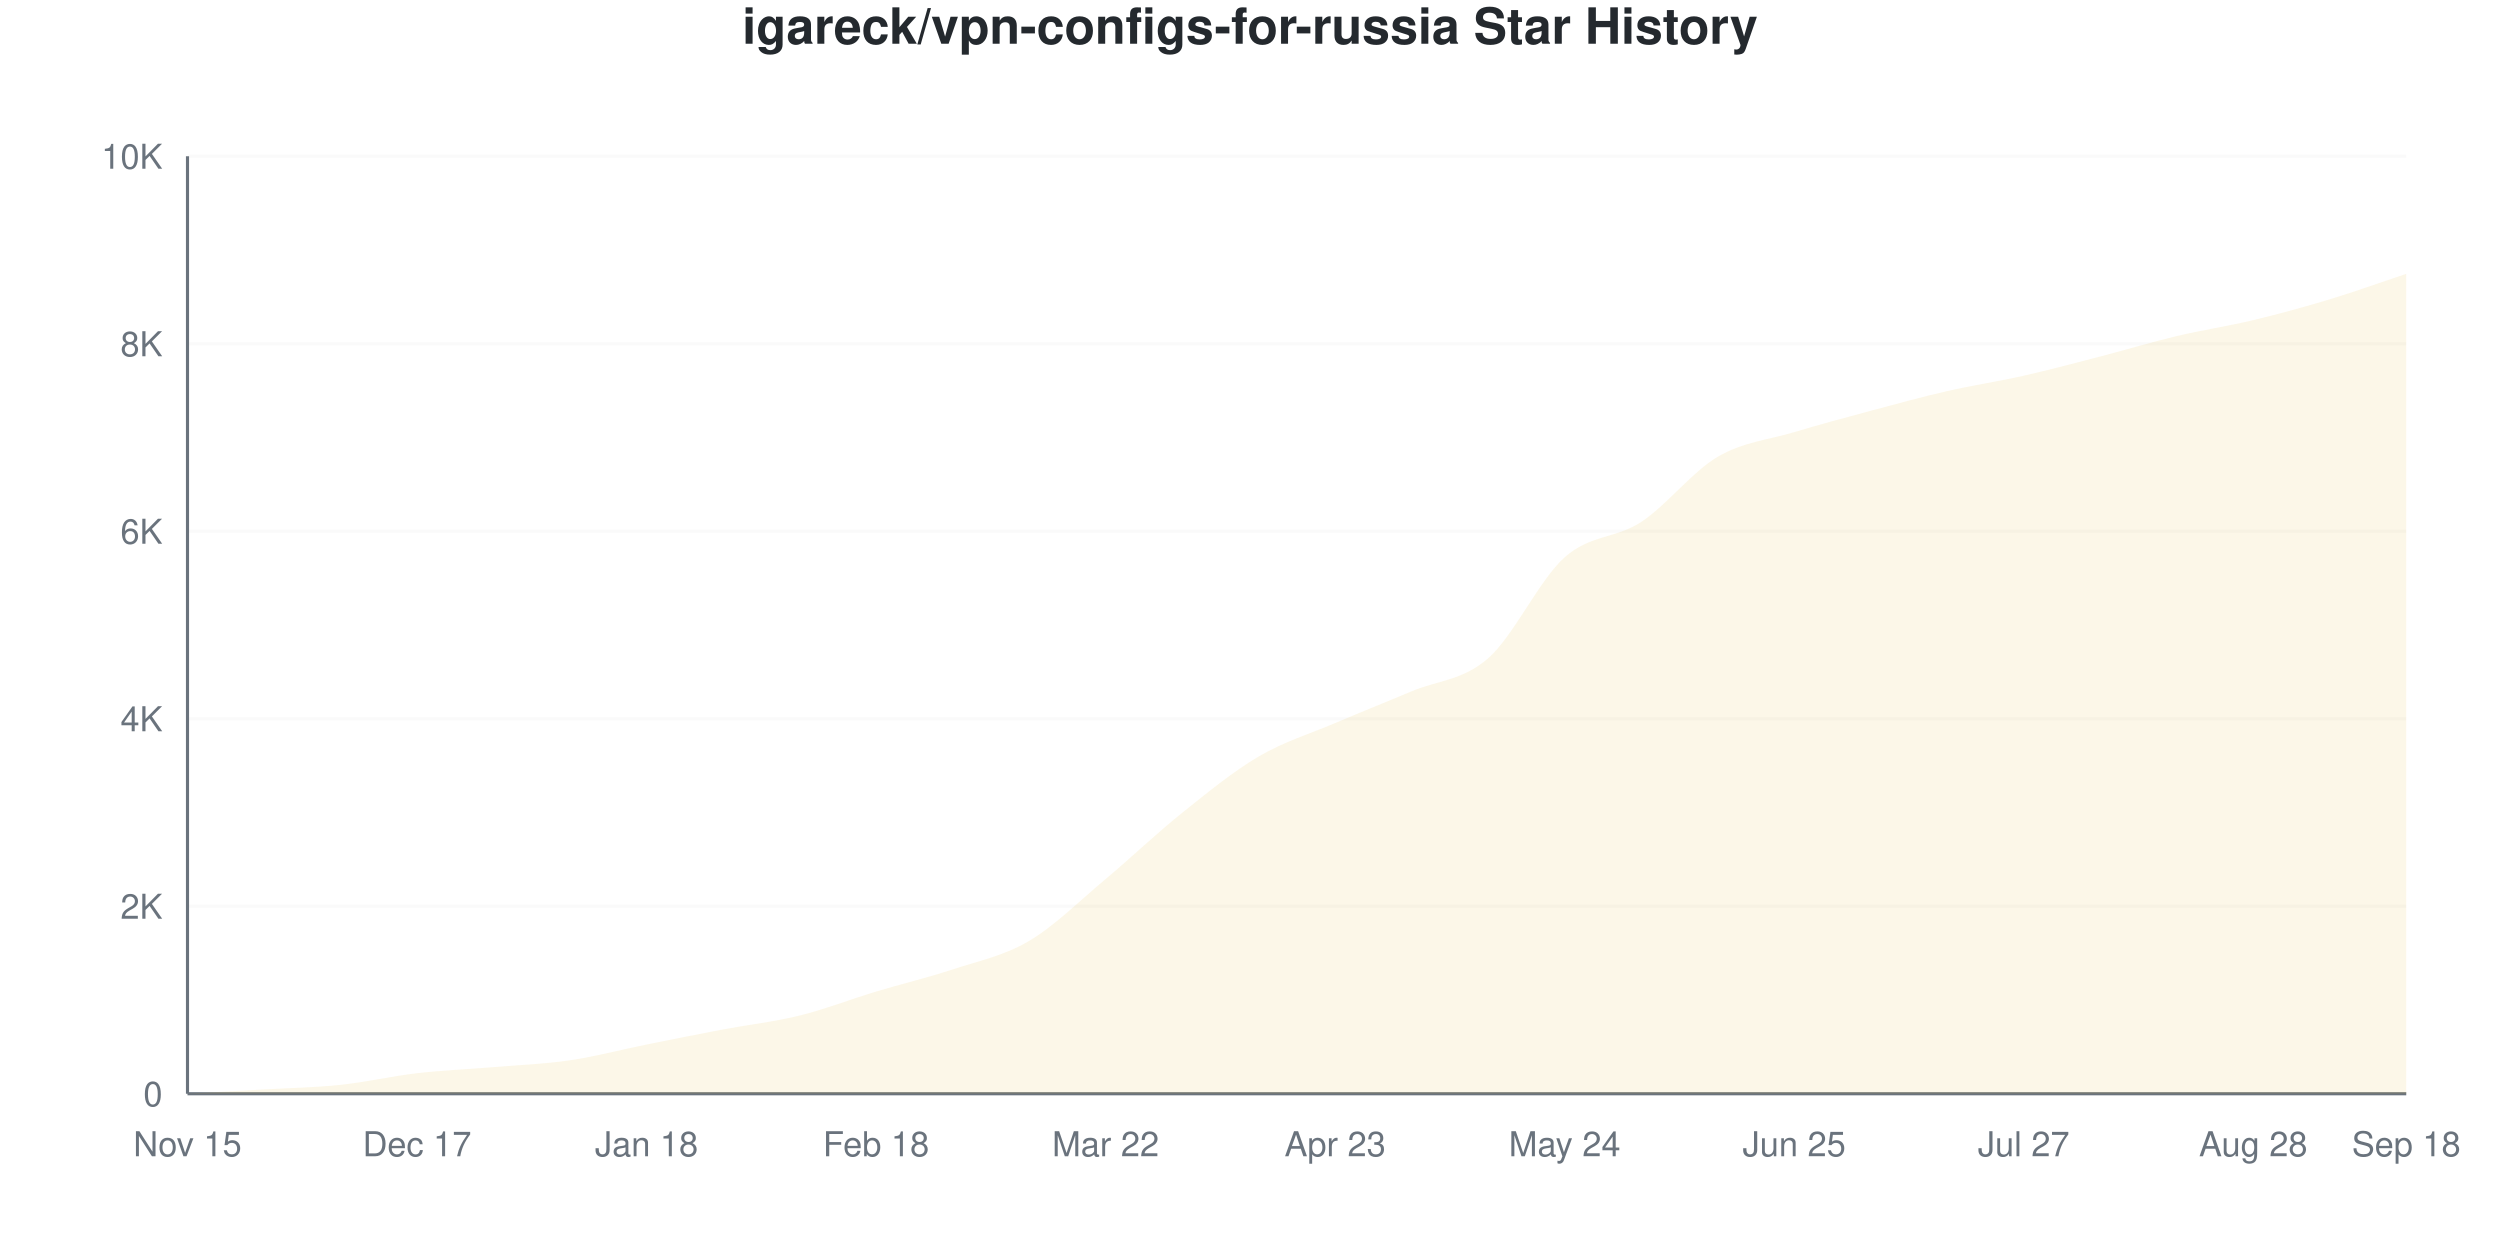
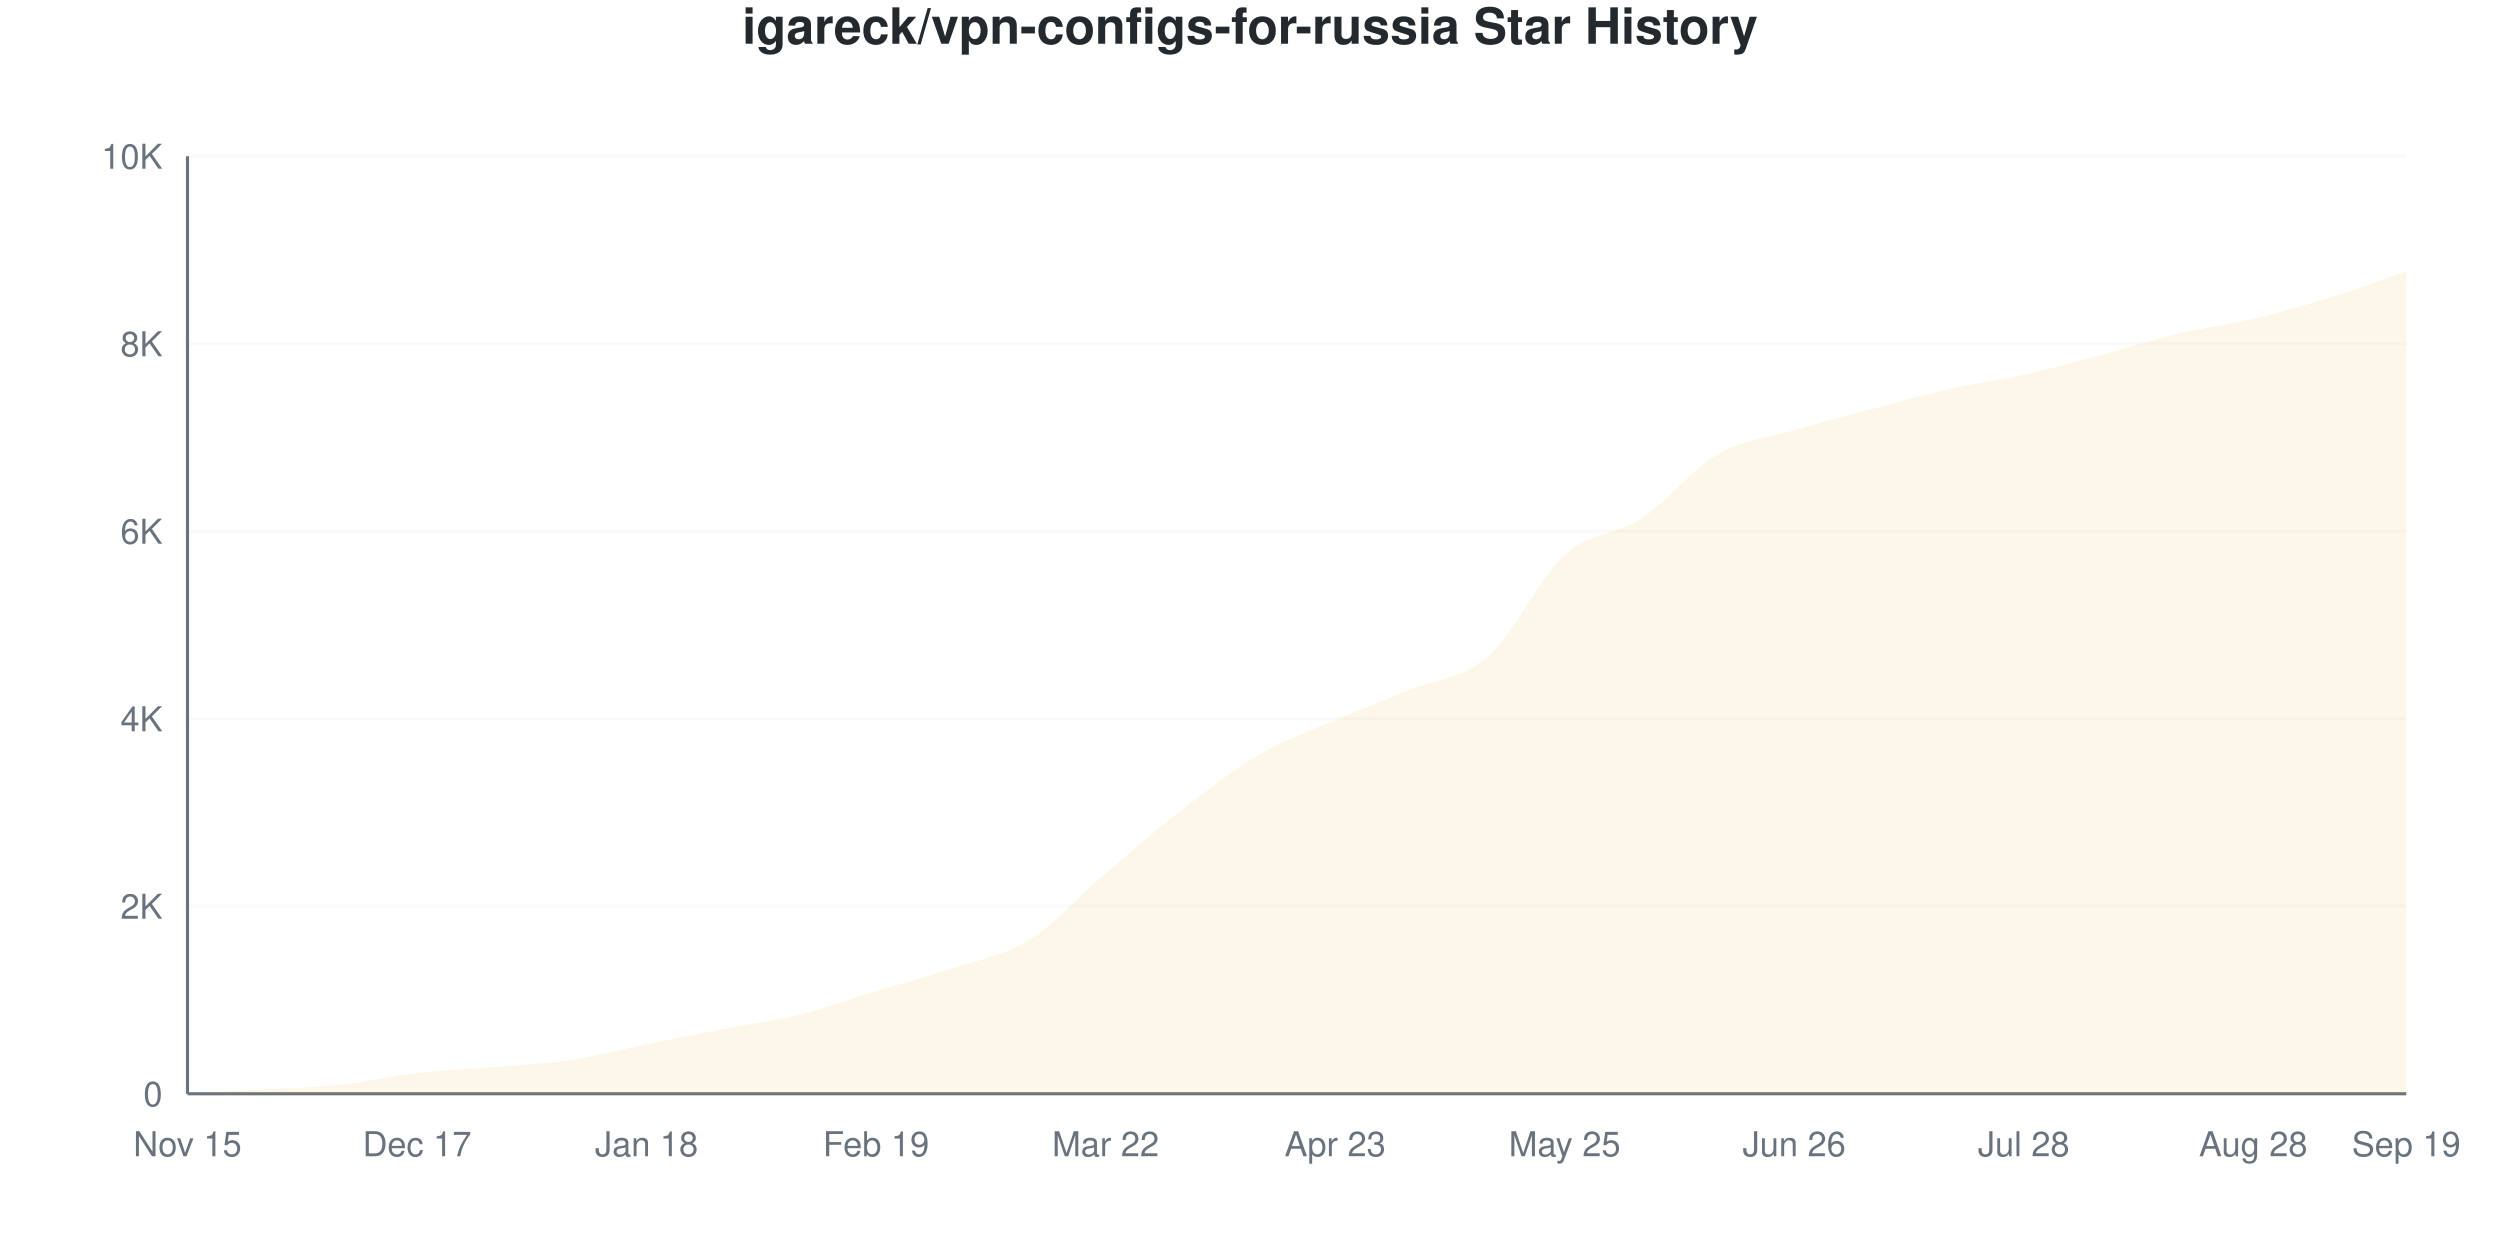
<svg xmlns="http://www.w3.org/2000/svg" viewBox="0 0 800 400" width="800" height="400">
  <style>
    @keyframes drawLine {
      to { stroke-dashoffset: 0; }
    }
    @keyframes fadeInPoint {
      from { opacity: 0; }
      to { opacity: 1; }
    }
    .data-line-0 {
-       stroke-dasharray: 1166;
-       stroke-dashoffset: 1166;
+       stroke-dasharray: 1167;
+       stroke-dashoffset: 1167;
      animation: drawLine 2s ease-out forwards;
    }
    .data-point {
      opacity: 0;
      animation: fadeInPoint 0.5s ease-out forwards;
    }
    .chart-bg { fill: #fff; }
    .chart-text { fill: #24292e; }
    .chart-muted { fill: #6a737d; }
    .chart-grid { stroke: #eee; }
    .chart-axis { stroke: #6a737d; }
    @media (prefers-color-scheme: dark) {
      .chart-bg { fill: #0d1117; }
      .chart-text { fill: #e6edf3; }
      .chart-muted { fill: #8b949e; }
      .chart-grid { stroke: #21262d; }
      .chart-axis { stroke: #8b949e; }
    }
  </style>
  <rect width="800" height="400" class="chart-bg" />
  <text x="400" y="14" text-anchor="middle" class="chart-text" font-size="16" font-weight="bold" font-family="-apple-system, BlinkMacSystemFont, 'Segoe UI', Helvetica, Arial, sans-serif">igareck/vpn-configs-for-russia Star History</text>
  <g class="grid">
    <line x1="60" y1="350" x2="770" y2="350" class="chart-grid" stroke-opacity="0.3" />
    <text x="52" y="354" text-anchor="end" class="chart-muted" font-size="11" font-family="-apple-system, BlinkMacSystemFont, 'Segoe UI', Helvetica, Arial, sans-serif">0</text>
    <line x1="60" y1="290" x2="770" y2="290" class="chart-grid" stroke-opacity="0.3" />
    <text x="52" y="294" text-anchor="end" class="chart-muted" font-size="11" font-family="-apple-system, BlinkMacSystemFont, 'Segoe UI', Helvetica, Arial, sans-serif">2K</text>
    <line x1="60" y1="230" x2="770" y2="230" class="chart-grid" stroke-opacity="0.3" />
    <text x="52" y="234" text-anchor="end" class="chart-muted" font-size="11" font-family="-apple-system, BlinkMacSystemFont, 'Segoe UI', Helvetica, Arial, sans-serif">4K</text>
    <line x1="60" y1="170" x2="770" y2="170" class="chart-grid" stroke-opacity="0.3" />
    <text x="52" y="174" text-anchor="end" class="chart-muted" font-size="11" font-family="-apple-system, BlinkMacSystemFont, 'Segoe UI', Helvetica, Arial, sans-serif">6K</text>
    <line x1="60" y1="110" x2="770" y2="110" class="chart-grid" stroke-opacity="0.3" />
    <text x="52" y="114" text-anchor="end" class="chart-muted" font-size="11" font-family="-apple-system, BlinkMacSystemFont, 'Segoe UI', Helvetica, Arial, sans-serif">8K</text>
    <line x1="60" y1="50" x2="770" y2="50" class="chart-grid" stroke-opacity="0.3" />
    <text x="52" y="54" text-anchor="end" class="chart-muted" font-size="11" font-family="-apple-system, BlinkMacSystemFont, 'Segoe UI', Helvetica, Arial, sans-serif">10K</text>
  </g>
  <g class="milestones">
    
  </g>
  <g class="x-axis">
    <text x="60" y="370" text-anchor="middle" class="chart-muted" font-size="11" font-family="-apple-system, BlinkMacSystemFont, 'Segoe UI', Helvetica, Arial, sans-serif">Nov 15</text>
    <text x="133.448" y="370" text-anchor="middle" class="chart-muted" font-size="11" font-family="-apple-system, BlinkMacSystemFont, 'Segoe UI', Helvetica, Arial, sans-serif">Dec 17</text>
    <text x="206.897" y="370" text-anchor="middle" class="chart-muted" font-size="11" font-family="-apple-system, BlinkMacSystemFont, 'Segoe UI', Helvetica, Arial, sans-serif">Jan 18</text>
-     <text x="280.345" y="370" text-anchor="middle" class="chart-muted" font-size="11" font-family="-apple-system, BlinkMacSystemFont, 'Segoe UI', Helvetica, Arial, sans-serif">Feb 18</text>
+     <text x="280.345" y="370" text-anchor="middle" class="chart-muted" font-size="11" font-family="-apple-system, BlinkMacSystemFont, 'Segoe UI', Helvetica, Arial, sans-serif">Feb 19</text>
    <text x="353.793" y="370" text-anchor="middle" class="chart-muted" font-size="11" font-family="-apple-system, BlinkMacSystemFont, 'Segoe UI', Helvetica, Arial, sans-serif">Mar 22</text>
    <text x="427.241" y="370" text-anchor="middle" class="chart-muted" font-size="11" font-family="-apple-system, BlinkMacSystemFont, 'Segoe UI', Helvetica, Arial, sans-serif">Apr 23</text>
-     <text x="500.69" y="370" text-anchor="middle" class="chart-muted" font-size="11" font-family="-apple-system, BlinkMacSystemFont, 'Segoe UI', Helvetica, Arial, sans-serif">May 24</text>
-     <text x="574.138" y="370" text-anchor="middle" class="chart-muted" font-size="11" font-family="-apple-system, BlinkMacSystemFont, 'Segoe UI', Helvetica, Arial, sans-serif">Jun 25</text>
-     <text x="647.586" y="370" text-anchor="middle" class="chart-muted" font-size="11" font-family="-apple-system, BlinkMacSystemFont, 'Segoe UI', Helvetica, Arial, sans-serif">Jul 27</text>
+     <text x="500.69" y="370" text-anchor="middle" class="chart-muted" font-size="11" font-family="-apple-system, BlinkMacSystemFont, 'Segoe UI', Helvetica, Arial, sans-serif">May 25</text>
+     <text x="574.138" y="370" text-anchor="middle" class="chart-muted" font-size="11" font-family="-apple-system, BlinkMacSystemFont, 'Segoe UI', Helvetica, Arial, sans-serif">Jun 26</text>
+     <text x="647.586" y="370" text-anchor="middle" class="chart-muted" font-size="11" font-family="-apple-system, BlinkMacSystemFont, 'Segoe UI', Helvetica, Arial, sans-serif">Jul 28</text>
    <text x="721.034" y="370" text-anchor="middle" class="chart-muted" font-size="11" font-family="-apple-system, BlinkMacSystemFont, 'Segoe UI', Helvetica, Arial, sans-serif">Aug 28</text>
-     <text x="770" y="370" text-anchor="middle" class="chart-muted" font-size="11" font-family="-apple-system, BlinkMacSystemFont, 'Segoe UI', Helvetica, Arial, sans-serif">Sep 18</text>
+     <text x="770" y="370" text-anchor="middle" class="chart-muted" font-size="11" font-family="-apple-system, BlinkMacSystemFont, 'Segoe UI', Helvetica, Arial, sans-serif">Sep 19</text>
  </g>
  <line x1="60" y1="50" x2="60" y2="350" class="chart-axis" stroke-width="1" />
  <line x1="60" y1="350" x2="770" y2="350" class="chart-axis" stroke-width="1" />
-   <path d="M60,350 L60,349.97 C68.161,349.52 76.322,349.09 84.483,348.62 C92.644,348.15 100.805,348.015 108.966,347.15 C117.126,346.285 125.287,344.375 133.448,343.43 C141.609,342.485 149.77,342.17 157.931,341.48 C166.092,340.79 174.253,340.495 182.414,339.29 C190.575,338.085 198.736,335.895 206.897,334.25 C215.057,332.605 223.218,330.965 231.379,329.42 C239.54,327.875 247.701,327 255.862,324.98 C264.023,322.96 272.184,319.76 280.345,317.3 C288.506,314.84 296.667,312.92 304.828,310.22 C312.989,307.52 321.149,305.92 329.31,301.1 C337.471,296.28 345.632,288.13 353.793,281.3 C361.954,274.47 370.115,266.655 378.276,260.12 C386.437,253.585 394.598,246.88 402.759,242.09 C410.92,237.3 419.08,234.86 427.241,231.38 C435.402,227.9 443.563,224.665 451.724,221.21 C459.885,217.755 468.046,217.795 476.207,210.65 C484.368,203.505 492.529,185.61 500.69,178.34 C508.851,171.07 517.011,172.39 525.172,167.03 C533.333,161.67 541.494,150.97 549.655,146.18 C557.816,141.39 565.977,140.745 574.138,138.29 C582.299,135.835 590.46,133.64 598.621,131.45 C606.782,129.26 614.943,127.02 623.103,125.15 C631.264,123.28 639.425,122.075 647.586,120.23 C655.747,118.385 663.908,116.195 672.069,114.08 C680.23,111.965 688.391,109.48 696.552,107.54 C704.713,105.6 712.874,104.4 721.034,102.44 C729.195,100.48 737.356,98.25 745.517,95.78 C753.678,93.31 761.839,90.34 770,87.62 L770,350 L60,350 Z" fill="#dfb317" fill-opacity="0.1" />
-   <path d="M60,350 L60,349.97 C68.161,349.52 76.322,349.09 84.483,348.62 C92.644,348.15 100.805,348.015 108.966,347.15 C117.126,346.285 125.287,344.375 133.448,343.43 C141.609,342.485 149.77,342.17 157.931,341.48 C166.092,340.79 174.253,340.495 182.414,339.29 C190.575,338.085 198.736,335.895 206.897,334.25 C215.057,332.605 223.218,330.965 231.379,329.42 C239.54,327.875 247.701,327 255.862,324.98 C264.023,322.96 272.184,319.76 280.345,317.3 C288.506,314.84 296.667,312.92 304.828,310.22 C312.989,307.52 321.149,305.92 329.31,301.1 C337.471,296.28 345.632,288.13 353.793,281.3 C361.954,274.47 370.115,266.655 378.276,260.12 C386.437,253.585 394.598,246.88 402.759,242.09 C410.92,237.3 419.08,234.86 427.241,231.38 C435.402,227.9 443.563,224.665 451.724,221.21 C459.885,217.755 468.046,217.795 476.207,210.65 C484.368,203.505 492.529,185.61 500.69,178.34 C508.851,171.07 517.011,172.39 525.172,167.03 C533.333,161.67 541.494,150.97 549.655,146.18 C557.816,141.39 565.977,140.745 574.138,138.29 C582.299,135.835 590.46,133.64 598.621,131.45 C606.782,129.26 614.943,127.02 623.103,125.15 C631.264,123.28 639.425,122.075 647.586,120.23 C655.747,118.385 663.908,116.195 672.069,114.08 C680.23,111.965 688.391,109.48 696.552,107.54 C704.713,105.6 712.874,104.4 721.034,102.44 C729.195,100.48 737.356,98.25 745.517,95.78 C753.678,93.31 761.839,90.34 770,87.62" fill="none" stroke="#dfb317" stroke-width="2.5" class="data-line-0" />
+   <path d="M60,350 L60,349.97 C68.161,349.52 76.322,349.09 84.483,348.62 C92.644,348.15 100.805,348.025 108.966,347.15 C117.126,346.275 125.287,344.315 133.448,343.37 C141.609,342.425 149.77,342.165 157.931,341.48 C166.092,340.795 174.253,340.475 182.414,339.26 C190.575,338.045 198.736,335.85 206.897,334.19 C215.057,332.53 223.218,330.885 231.379,329.3 C239.54,327.715 247.701,326.705 255.862,324.68 C264.023,322.655 272.184,319.62 280.345,317.15 C288.506,314.68 296.667,312.585 304.828,309.86 C312.989,307.135 321.149,305.855 329.31,300.8 C337.471,295.745 345.632,286.485 353.793,279.53 C361.954,272.575 370.115,265.395 378.276,259.07 C386.437,252.745 394.598,246.35 402.759,241.58 C410.92,236.81 419.08,233.965 427.241,230.45 C435.402,226.935 443.563,223.87 451.724,220.49 C459.885,217.11 468.046,217.315 476.207,210.17 C484.368,203.025 492.529,184.985 500.69,177.62 C508.851,170.255 517.011,171.35 525.172,165.98 C533.333,160.61 541.494,150.12 549.655,145.4 C557.816,140.68 565.977,140.06 574.138,137.66 C582.299,135.26 590.46,133.17 598.621,131 C606.782,128.83 614.943,126.485 623.103,124.64 C631.264,122.795 639.425,121.76 647.586,119.93 C655.747,118.1 663.908,115.835 672.069,113.66 C680.23,111.485 688.391,108.82 696.552,106.88 C704.713,104.94 712.874,103.96 721.034,102.02 C729.195,100.08 737.356,97.765 745.517,95.24 C753.678,92.715 761.839,89.66 770,86.87 L770,350 L60,350 Z" fill="#dfb317" fill-opacity="0.1" />
+   <path d="M60,350 L60,349.97 C68.161,349.52 76.322,349.09 84.483,348.62 C92.644,348.15 100.805,348.025 108.966,347.15 C117.126,346.275 125.287,344.315 133.448,343.37 C141.609,342.425 149.77,342.165 157.931,341.48 C166.092,340.795 174.253,340.475 182.414,339.26 C190.575,338.045 198.736,335.85 206.897,334.19 C215.057,332.53 223.218,330.885 231.379,329.3 C239.54,327.715 247.701,326.705 255.862,324.68 C264.023,322.655 272.184,319.62 280.345,317.15 C288.506,314.68 296.667,312.585 304.828,309.86 C312.989,307.135 321.149,305.855 329.31,300.8 C337.471,295.745 345.632,286.485 353.793,279.53 C361.954,272.575 370.115,265.395 378.276,259.07 C386.437,252.745 394.598,246.35 402.759,241.58 C410.92,236.81 419.08,233.965 427.241,230.45 C435.402,226.935 443.563,223.87 451.724,220.49 C459.885,217.11 468.046,217.315 476.207,210.17 C484.368,203.025 492.529,184.985 500.69,177.62 C508.851,170.255 517.011,171.35 525.172,165.98 C533.333,160.61 541.494,150.12 549.655,145.4 C557.816,140.68 565.977,140.06 574.138,137.66 C582.299,135.26 590.46,133.17 598.621,131 C606.782,128.83 614.943,126.485 623.103,124.64 C631.264,122.795 639.425,121.76 647.586,119.93 C655.747,118.1 663.908,115.835 672.069,113.66 C680.23,111.485 688.391,108.82 696.552,106.88 C704.713,104.94 712.874,103.96 721.034,102.02 C729.195,100.08 737.356,97.765 745.517,95.24 C753.678,92.715 761.839,89.66 770,86.87" fill="none" stroke="#dfb317" stroke-width="2.5" class="data-line-0" />
  <g class="points">
    <circle cx="60" cy="349.97" r="4" fill="#dfb317" class="data-point" style="animation-delay: 1.50s" />
    <circle cx="84.483" cy="348.62" r="4" fill="#dfb317" class="data-point" style="animation-delay: 1.55s" />
    <circle cx="108.966" cy="347.15" r="4" fill="#dfb317" class="data-point" style="animation-delay: 1.60s" />
-     <circle cx="133.448" cy="343.43" r="4" fill="#dfb317" class="data-point" style="animation-delay: 1.65s" />
+     <circle cx="133.448" cy="343.37" r="4" fill="#dfb317" class="data-point" style="animation-delay: 1.65s" />
    <circle cx="157.931" cy="341.48" r="4" fill="#dfb317" class="data-point" style="animation-delay: 1.70s" />
-     <circle cx="182.414" cy="339.29" r="4" fill="#dfb317" class="data-point" style="animation-delay: 1.75s" />
-     <circle cx="206.897" cy="334.25" r="4" fill="#dfb317" class="data-point" style="animation-delay: 1.80s" />
-     <circle cx="231.379" cy="329.42" r="4" fill="#dfb317" class="data-point" style="animation-delay: 1.85s" />
-     <circle cx="255.862" cy="324.98" r="4" fill="#dfb317" class="data-point" style="animation-delay: 1.90s" />
-     <circle cx="280.345" cy="317.3" r="4" fill="#dfb317" class="data-point" style="animation-delay: 1.95s" />
-     <circle cx="304.828" cy="310.22" r="4" fill="#dfb317" class="data-point" style="animation-delay: 2.00s" />
-     <circle cx="329.31" cy="301.1" r="4" fill="#dfb317" class="data-point" style="animation-delay: 2.05s" />
-     <circle cx="353.793" cy="281.3" r="4" fill="#dfb317" class="data-point" style="animation-delay: 2.10s" />
-     <circle cx="378.276" cy="260.12" r="4" fill="#dfb317" class="data-point" style="animation-delay: 2.15s" />
-     <circle cx="402.759" cy="242.09" r="4" fill="#dfb317" class="data-point" style="animation-delay: 2.20s" />
-     <circle cx="427.241" cy="231.38" r="4" fill="#dfb317" class="data-point" style="animation-delay: 2.25s" />
-     <circle cx="451.724" cy="221.21" r="4" fill="#dfb317" class="data-point" style="animation-delay: 2.30s" />
-     <circle cx="476.207" cy="210.65" r="4" fill="#dfb317" class="data-point" style="animation-delay: 2.35s" />
-     <circle cx="500.69" cy="178.34" r="4" fill="#dfb317" class="data-point" style="animation-delay: 2.40s" />
-     <circle cx="525.172" cy="167.03" r="4" fill="#dfb317" class="data-point" style="animation-delay: 2.45s" />
-     <circle cx="549.655" cy="146.18" r="4" fill="#dfb317" class="data-point" style="animation-delay: 2.50s" />
-     <circle cx="574.138" cy="138.29" r="4" fill="#dfb317" class="data-point" style="animation-delay: 2.55s" />
-     <circle cx="598.621" cy="131.45" r="4" fill="#dfb317" class="data-point" style="animation-delay: 2.60s" />
-     <circle cx="623.103" cy="125.15" r="4" fill="#dfb317" class="data-point" style="animation-delay: 2.65s" />
-     <circle cx="647.586" cy="120.23" r="4" fill="#dfb317" class="data-point" style="animation-delay: 2.70s" />
-     <circle cx="672.069" cy="114.08" r="4" fill="#dfb317" class="data-point" style="animation-delay: 2.75s" />
-     <circle cx="696.552" cy="107.54" r="4" fill="#dfb317" class="data-point" style="animation-delay: 2.80s" />
-     <circle cx="721.034" cy="102.44" r="4" fill="#dfb317" class="data-point" style="animation-delay: 2.85s" />
-     <circle cx="745.517" cy="95.78" r="4" fill="#dfb317" class="data-point" style="animation-delay: 2.90s" />
-     <circle cx="770" cy="87.62" r="4" fill="#dfb317" class="data-point" style="animation-delay: 2.95s" />
+     <circle cx="182.414" cy="339.26" r="4" fill="#dfb317" class="data-point" style="animation-delay: 1.75s" />
+     <circle cx="206.897" cy="334.19" r="4" fill="#dfb317" class="data-point" style="animation-delay: 1.80s" />
+     <circle cx="231.379" cy="329.3" r="4" fill="#dfb317" class="data-point" style="animation-delay: 1.85s" />
+     <circle cx="255.862" cy="324.68" r="4" fill="#dfb317" class="data-point" style="animation-delay: 1.90s" />
+     <circle cx="280.345" cy="317.15" r="4" fill="#dfb317" class="data-point" style="animation-delay: 1.95s" />
+     <circle cx="304.828" cy="309.86" r="4" fill="#dfb317" class="data-point" style="animation-delay: 2.00s" />
+     <circle cx="329.31" cy="300.8" r="4" fill="#dfb317" class="data-point" style="animation-delay: 2.05s" />
+     <circle cx="353.793" cy="279.53" r="4" fill="#dfb317" class="data-point" style="animation-delay: 2.10s" />
+     <circle cx="378.276" cy="259.07" r="4" fill="#dfb317" class="data-point" style="animation-delay: 2.15s" />
+     <circle cx="402.759" cy="241.58" r="4" fill="#dfb317" class="data-point" style="animation-delay: 2.20s" />
+     <circle cx="427.241" cy="230.45" r="4" fill="#dfb317" class="data-point" style="animation-delay: 2.25s" />
+     <circle cx="451.724" cy="220.49" r="4" fill="#dfb317" class="data-point" style="animation-delay: 2.30s" />
+     <circle cx="476.207" cy="210.17" r="4" fill="#dfb317" class="data-point" style="animation-delay: 2.35s" />
+     <circle cx="500.69" cy="177.62" r="4" fill="#dfb317" class="data-point" style="animation-delay: 2.40s" />
+     <circle cx="525.172" cy="165.98" r="4" fill="#dfb317" class="data-point" style="animation-delay: 2.45s" />
+     <circle cx="549.655" cy="145.4" r="4" fill="#dfb317" class="data-point" style="animation-delay: 2.50s" />
+     <circle cx="574.138" cy="137.66" r="4" fill="#dfb317" class="data-point" style="animation-delay: 2.55s" />
+     <circle cx="598.621" cy="131" r="4" fill="#dfb317" class="data-point" style="animation-delay: 2.60s" />
+     <circle cx="623.103" cy="124.64" r="4" fill="#dfb317" class="data-point" style="animation-delay: 2.65s" />
+     <circle cx="647.586" cy="119.93" r="4" fill="#dfb317" class="data-point" style="animation-delay: 2.70s" />
+     <circle cx="672.069" cy="113.66" r="4" fill="#dfb317" class="data-point" style="animation-delay: 2.75s" />
+     <circle cx="696.552" cy="106.88" r="4" fill="#dfb317" class="data-point" style="animation-delay: 2.80s" />
+     <circle cx="721.034" cy="102.02" r="4" fill="#dfb317" class="data-point" style="animation-delay: 2.85s" />
+     <circle cx="745.517" cy="95.24" r="4" fill="#dfb317" class="data-point" style="animation-delay: 2.90s" />
+     <circle cx="770" cy="86.87" r="4" fill="#dfb317" class="data-point" style="animation-delay: 2.95s" />
  </g>
</svg>
